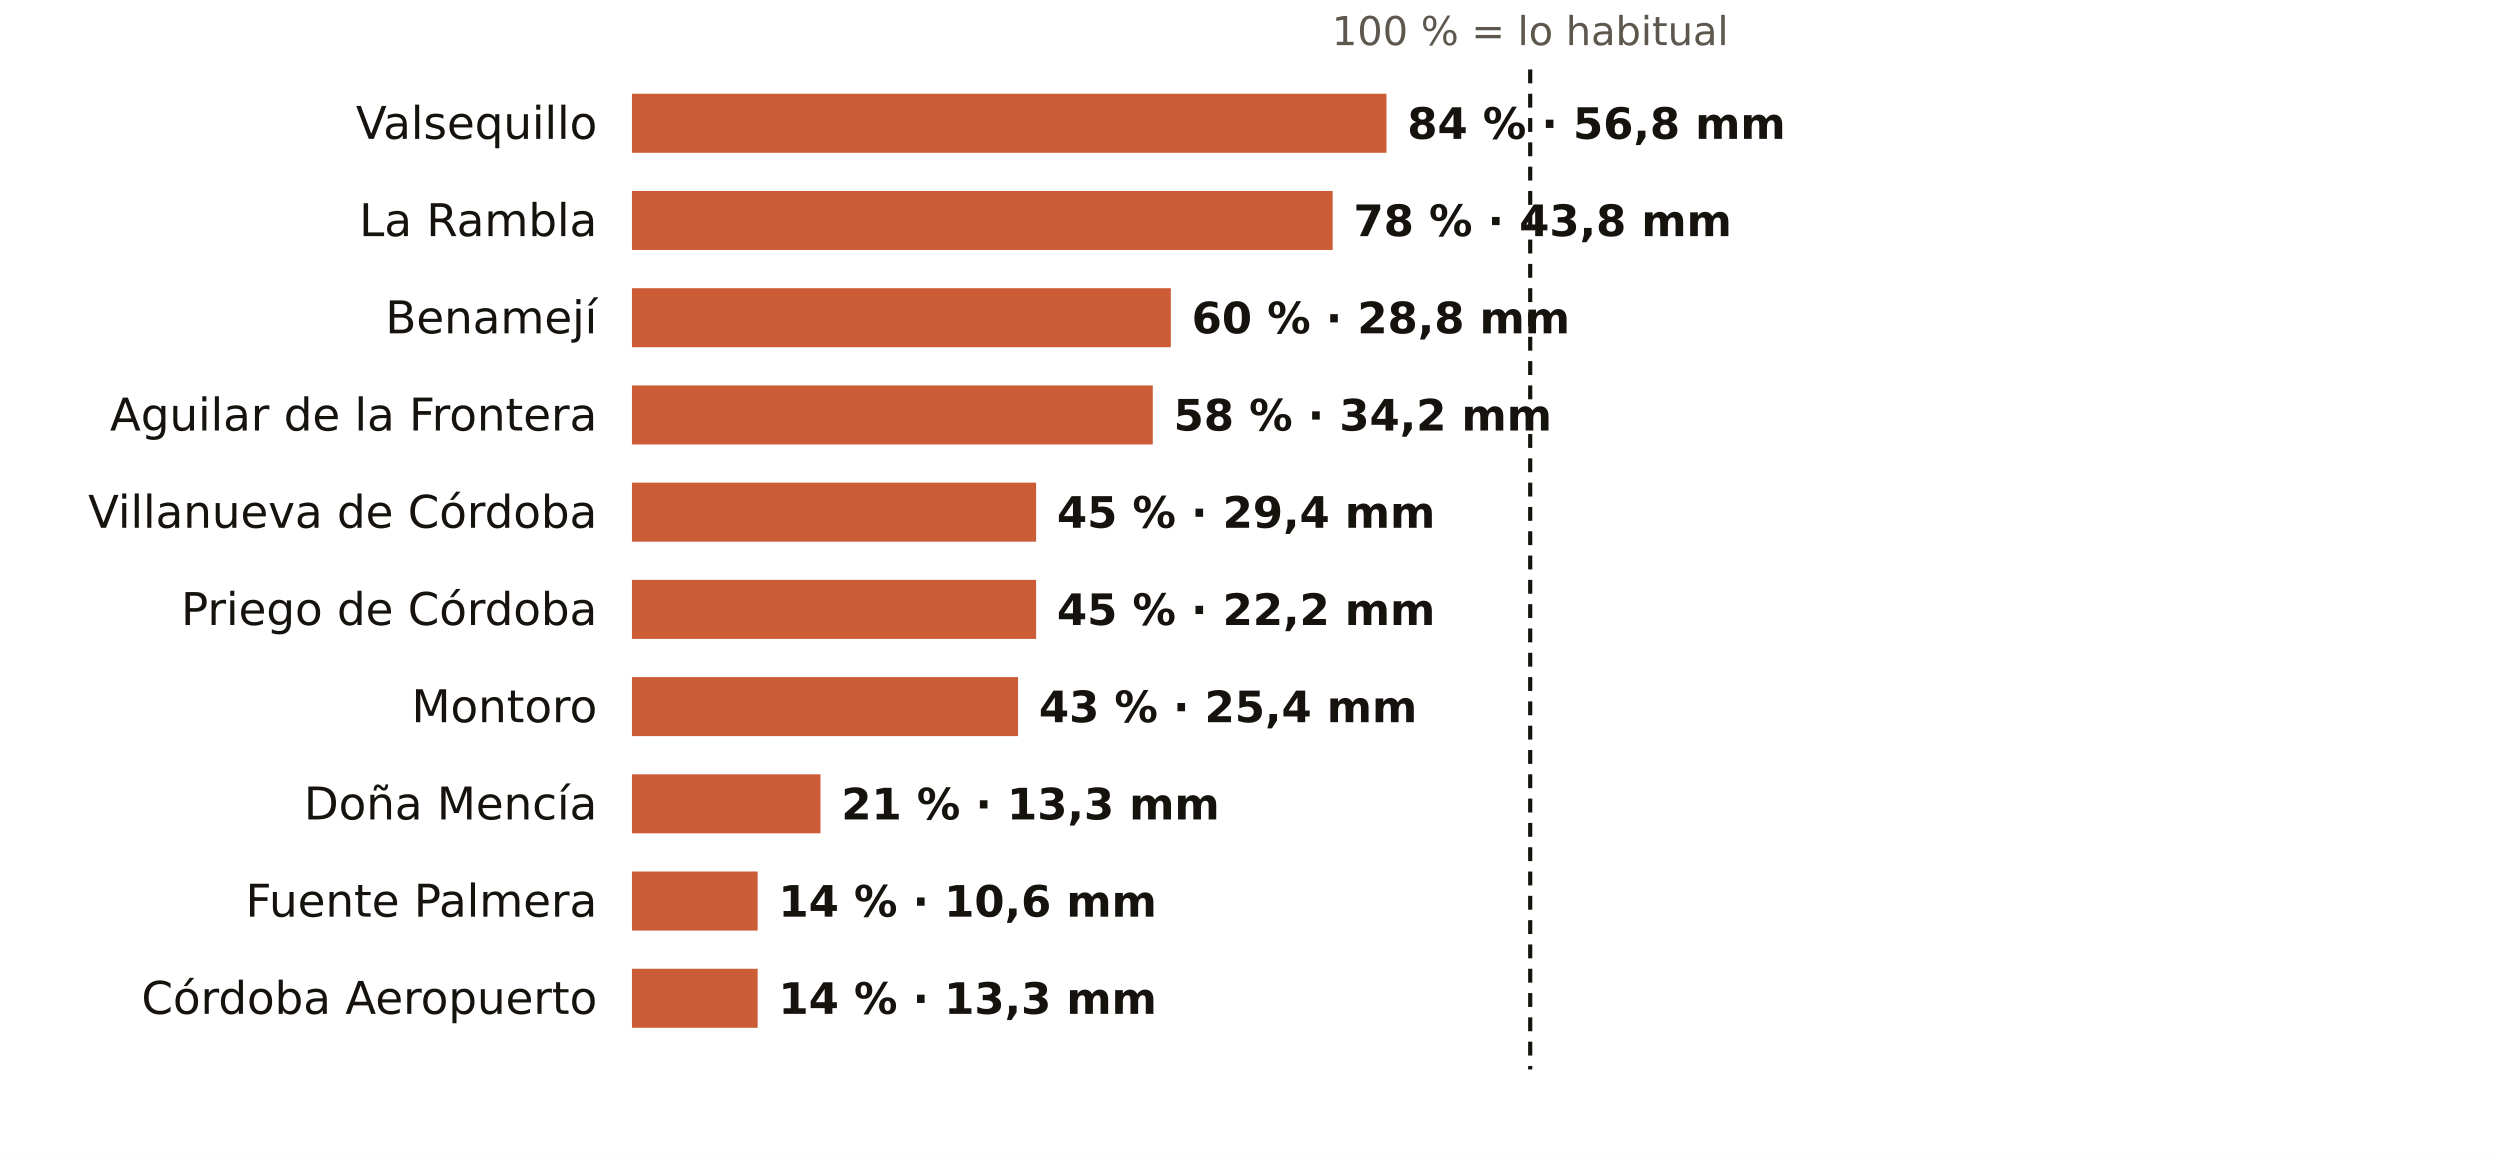
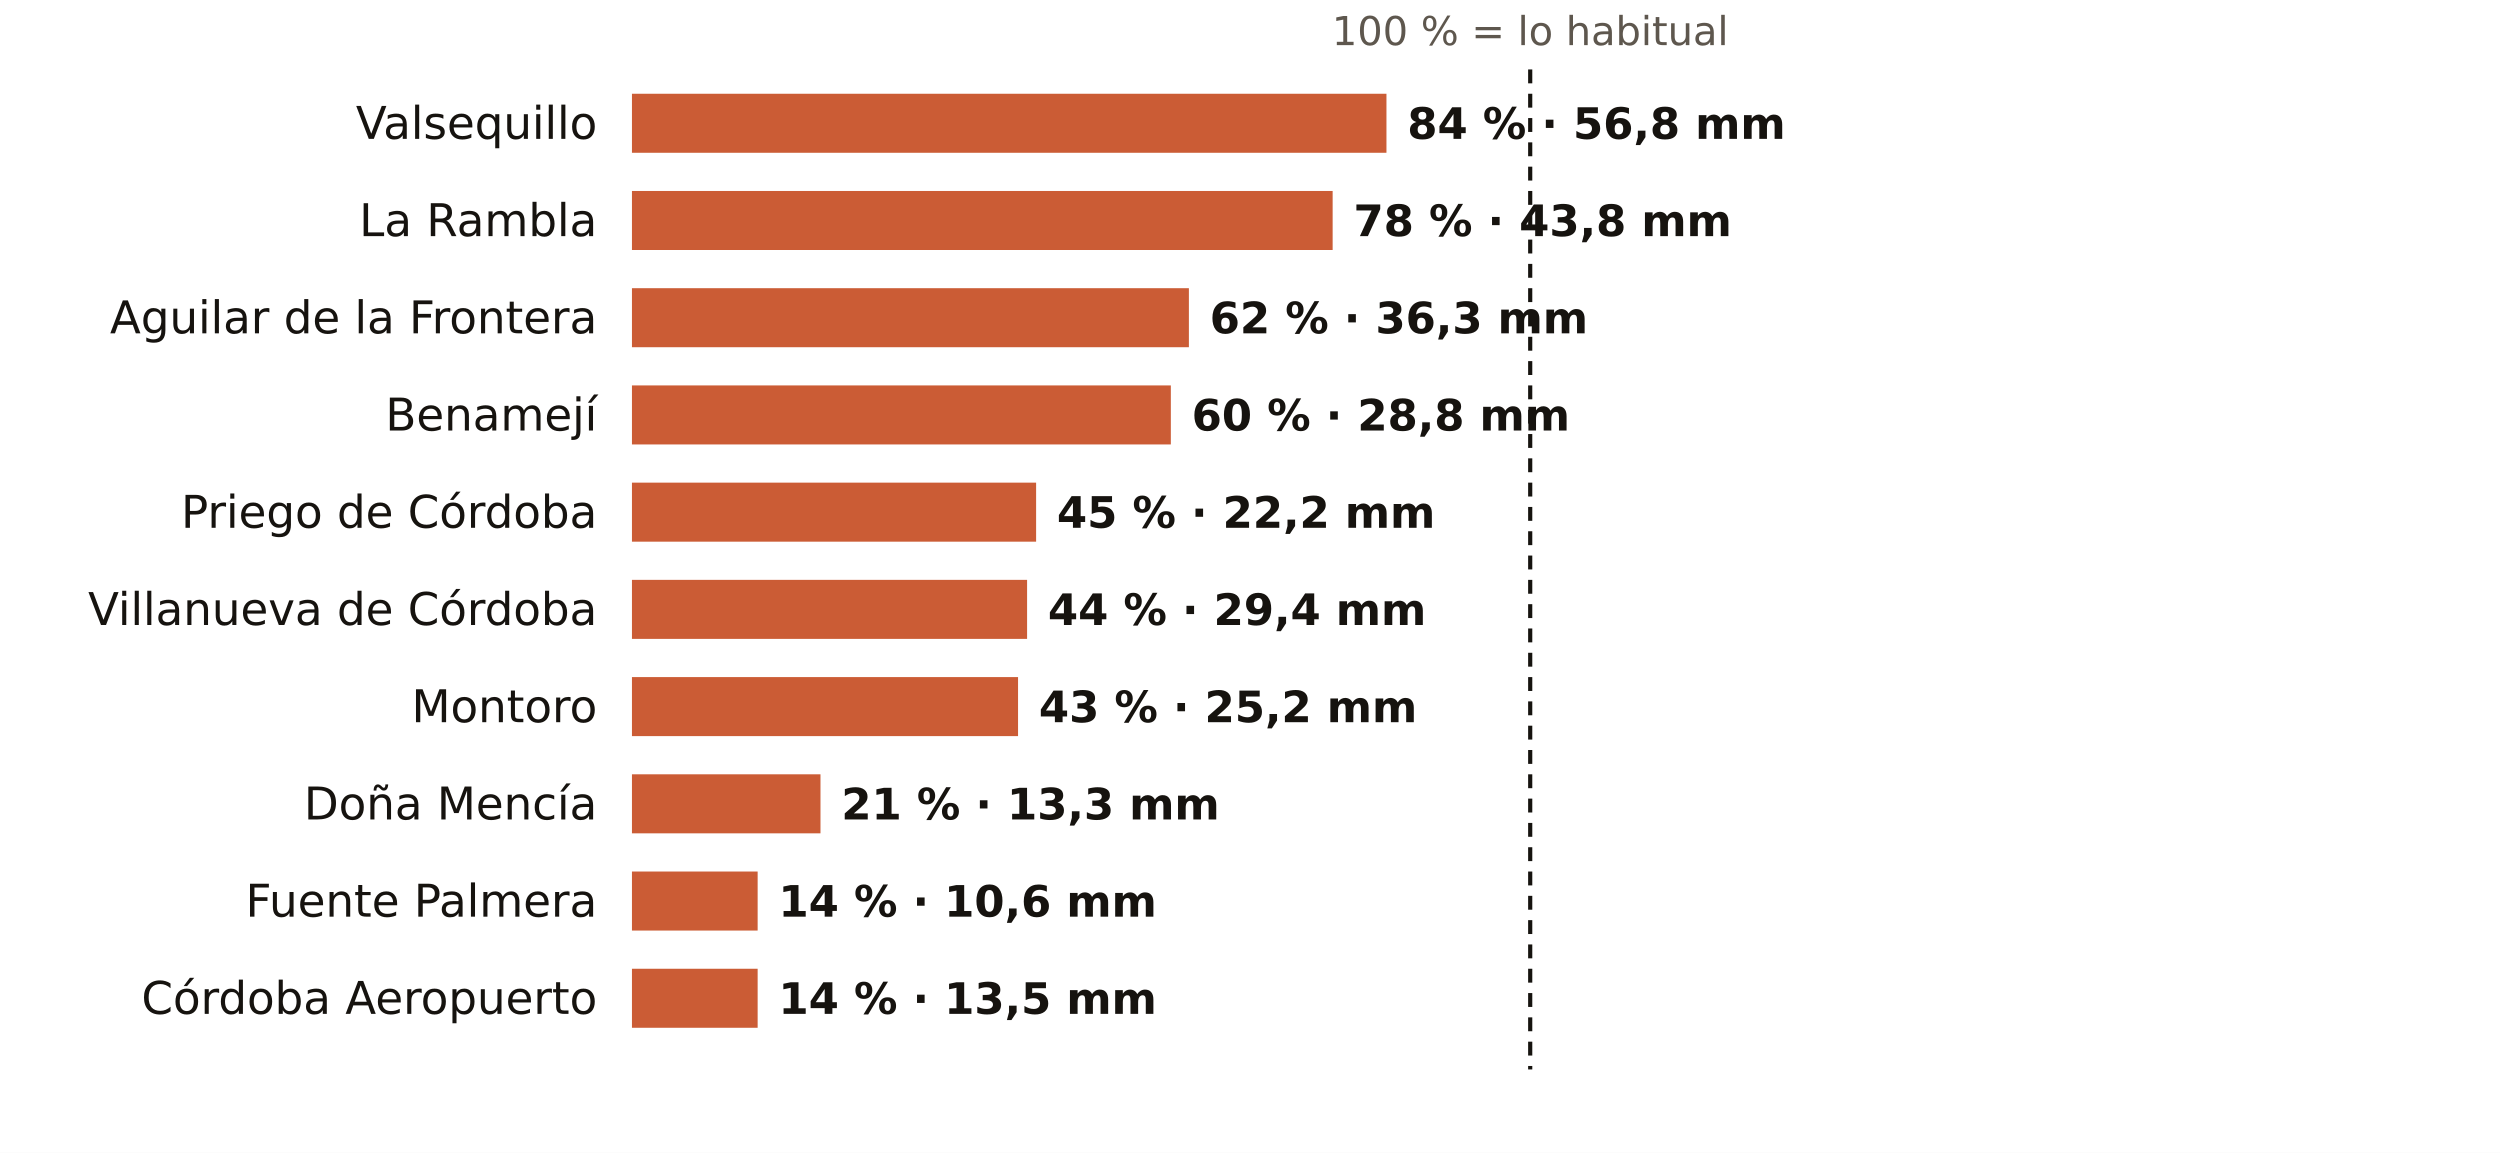
<svg xmlns="http://www.w3.org/2000/svg" viewBox="0 0 720 332" width="720" height="332" role="img" aria-label="El otoño en los pluviómetros de AEMET de Córdoba: % de lo habitual">
  <rect width="720" height="332" fill="#FFFFFF" />
  <text x="440.7" y="13.0" font-size="11.5" fill="#5E574E" text-anchor="middle" font-weight="400" font-family="Public Sans, DejaVu Sans, Arial, sans-serif">100 % = lo habitual</text>
  <text x="172.0" y="40.0" font-size="13" fill="#16130F" text-anchor="end" font-weight="500" font-family="Public Sans, DejaVu Sans, Arial, sans-serif">Valsequillo</text>
  <rect x="182" y="27" width="217.3" height="17" fill="#C4461A" opacity="0.88" />
  <text x="405.3" y="40.0" font-size="12.5" fill="#16130F" text-anchor="start" font-weight="600" font-family="Public Sans, DejaVu Sans, Arial, sans-serif">84 % · 56,8 mm</text>
  <text x="172.0" y="68.0" font-size="13" fill="#16130F" text-anchor="end" font-weight="500" font-family="Public Sans, DejaVu Sans, Arial, sans-serif">La Rambla</text>
  <rect x="182" y="55" width="201.8" height="17" fill="#C4461A" opacity="0.88" />
  <text x="389.8" y="68.0" font-size="12.5" fill="#16130F" text-anchor="start" font-weight="600" font-family="Public Sans, DejaVu Sans, Arial, sans-serif">78 % · 43,8 mm</text>
-   <text x="172.0" y="96.0" font-size="13" fill="#16130F" text-anchor="end" font-weight="500" font-family="Public Sans, DejaVu Sans, Arial, sans-serif">Benamejí</text>
-   <rect x="182" y="83" width="155.2" height="17" fill="#C4461A" opacity="0.88" />
-   <text x="343.2" y="96.0" font-size="12.5" fill="#16130F" text-anchor="start" font-weight="600" font-family="Public Sans, DejaVu Sans, Arial, sans-serif">60 % · 28,8 mm</text>
-   <text x="172.0" y="124.0" font-size="13" fill="#16130F" text-anchor="end" font-weight="500" font-family="Public Sans, DejaVu Sans, Arial, sans-serif">Aguilar de la Frontera</text>
-   <rect x="182" y="111" width="150.0" height="17" fill="#C4461A" opacity="0.88" />
-   <text x="338.0" y="124.0" font-size="12.5" fill="#16130F" text-anchor="start" font-weight="600" font-family="Public Sans, DejaVu Sans, Arial, sans-serif">58 % · 34,2 mm</text>
-   <text x="172.0" y="152.0" font-size="13" fill="#16130F" text-anchor="end" font-weight="500" font-family="Public Sans, DejaVu Sans, Arial, sans-serif">Villanueva de Córdoba</text>
+   <text x="172.0" y="96.0" font-size="13" fill="#16130F" text-anchor="end" font-weight="500" font-family="Public Sans, DejaVu Sans, Arial, sans-serif">Aguilar de la Frontera</text>
+   <rect x="182" y="83" width="160.4" height="17" fill="#C4461A" opacity="0.88" />
+   <text x="348.4" y="96.0" font-size="12.5" fill="#16130F" text-anchor="start" font-weight="600" font-family="Public Sans, DejaVu Sans, Arial, sans-serif">62 % · 36,3 mm</text>
+   <text x="172.0" y="124.0" font-size="13" fill="#16130F" text-anchor="end" font-weight="500" font-family="Public Sans, DejaVu Sans, Arial, sans-serif">Benamejí</text>
+   <rect x="182" y="111" width="155.2" height="17" fill="#C4461A" opacity="0.88" />
+   <text x="343.2" y="124.0" font-size="12.5" fill="#16130F" text-anchor="start" font-weight="600" font-family="Public Sans, DejaVu Sans, Arial, sans-serif">60 % · 28,8 mm</text>
+   <text x="172.0" y="152.0" font-size="13" fill="#16130F" text-anchor="end" font-weight="500" font-family="Public Sans, DejaVu Sans, Arial, sans-serif">Priego de Córdoba</text>
  <rect x="182" y="139" width="116.4" height="17" fill="#C4461A" opacity="0.88" />
-   <text x="304.4" y="152.0" font-size="12.5" fill="#16130F" text-anchor="start" font-weight="600" font-family="Public Sans, DejaVu Sans, Arial, sans-serif">45 % · 29,4 mm</text>
-   <text x="172.0" y="180.0" font-size="13" fill="#16130F" text-anchor="end" font-weight="500" font-family="Public Sans, DejaVu Sans, Arial, sans-serif">Priego de Córdoba</text>
-   <rect x="182" y="167" width="116.4" height="17" fill="#C4461A" opacity="0.88" />
-   <text x="304.4" y="180.0" font-size="12.5" fill="#16130F" text-anchor="start" font-weight="600" font-family="Public Sans, DejaVu Sans, Arial, sans-serif">45 % · 22,2 mm</text>
+   <text x="304.4" y="152.0" font-size="12.5" fill="#16130F" text-anchor="start" font-weight="600" font-family="Public Sans, DejaVu Sans, Arial, sans-serif">45 % · 22,2 mm</text>
+   <text x="172.0" y="180.0" font-size="13" fill="#16130F" text-anchor="end" font-weight="500" font-family="Public Sans, DejaVu Sans, Arial, sans-serif">Villanueva de Córdoba</text>
+   <rect x="182" y="167" width="113.8" height="17" fill="#C4461A" opacity="0.88" />
+   <text x="301.8" y="180.0" font-size="12.5" fill="#16130F" text-anchor="start" font-weight="600" font-family="Public Sans, DejaVu Sans, Arial, sans-serif">44 % · 29,4 mm</text>
  <text x="172.0" y="208.0" font-size="13" fill="#16130F" text-anchor="end" font-weight="500" font-family="Public Sans, DejaVu Sans, Arial, sans-serif">Montoro</text>
  <rect x="182" y="195" width="111.2" height="17" fill="#C4461A" opacity="0.88" />
-   <text x="299.2" y="208.0" font-size="12.5" fill="#16130F" text-anchor="start" font-weight="600" font-family="Public Sans, DejaVu Sans, Arial, sans-serif">43 % · 25,4 mm</text>
+   <text x="299.2" y="208.0" font-size="12.5" fill="#16130F" text-anchor="start" font-weight="600" font-family="Public Sans, DejaVu Sans, Arial, sans-serif">43 % · 25,2 mm</text>
  <text x="172.0" y="236.0" font-size="13" fill="#16130F" text-anchor="end" font-weight="500" font-family="Public Sans, DejaVu Sans, Arial, sans-serif">Doña Mencía</text>
  <rect x="182" y="223" width="54.3" height="17" fill="#C4461A" opacity="0.88" />
  <text x="242.3" y="236.0" font-size="12.5" fill="#16130F" text-anchor="start" font-weight="600" font-family="Public Sans, DejaVu Sans, Arial, sans-serif">21 % · 13,3 mm</text>
  <text x="172.0" y="264.0" font-size="13" fill="#16130F" text-anchor="end" font-weight="500" font-family="Public Sans, DejaVu Sans, Arial, sans-serif">Fuente Palmera</text>
  <rect x="182" y="251" width="36.2" height="17" fill="#C4461A" opacity="0.88" />
  <text x="224.2" y="264.0" font-size="12.5" fill="#16130F" text-anchor="start" font-weight="600" font-family="Public Sans, DejaVu Sans, Arial, sans-serif">14 % · 10,6 mm</text>
  <text x="172.0" y="292.0" font-size="13" fill="#16130F" text-anchor="end" font-weight="500" font-family="Public Sans, DejaVu Sans, Arial, sans-serif">Córdoba Aeropuerto</text>
  <rect x="182" y="279" width="36.2" height="17" fill="#C4461A" opacity="0.88" />
-   <text x="224.2" y="292.0" font-size="12.5" fill="#16130F" text-anchor="start" font-weight="600" font-family="Public Sans, DejaVu Sans, Arial, sans-serif">14 % · 13,3 mm</text>
+   <text x="224.2" y="292.0" font-size="12.5" fill="#16130F" text-anchor="start" font-weight="600" font-family="Public Sans, DejaVu Sans, Arial, sans-serif">14 % · 13,5 mm</text>
  <line x1="440.7" x2="440.7" y1="20" y2="308" stroke="#16130F" stroke-width="1.2" stroke-dasharray="4 3" />
</svg>
